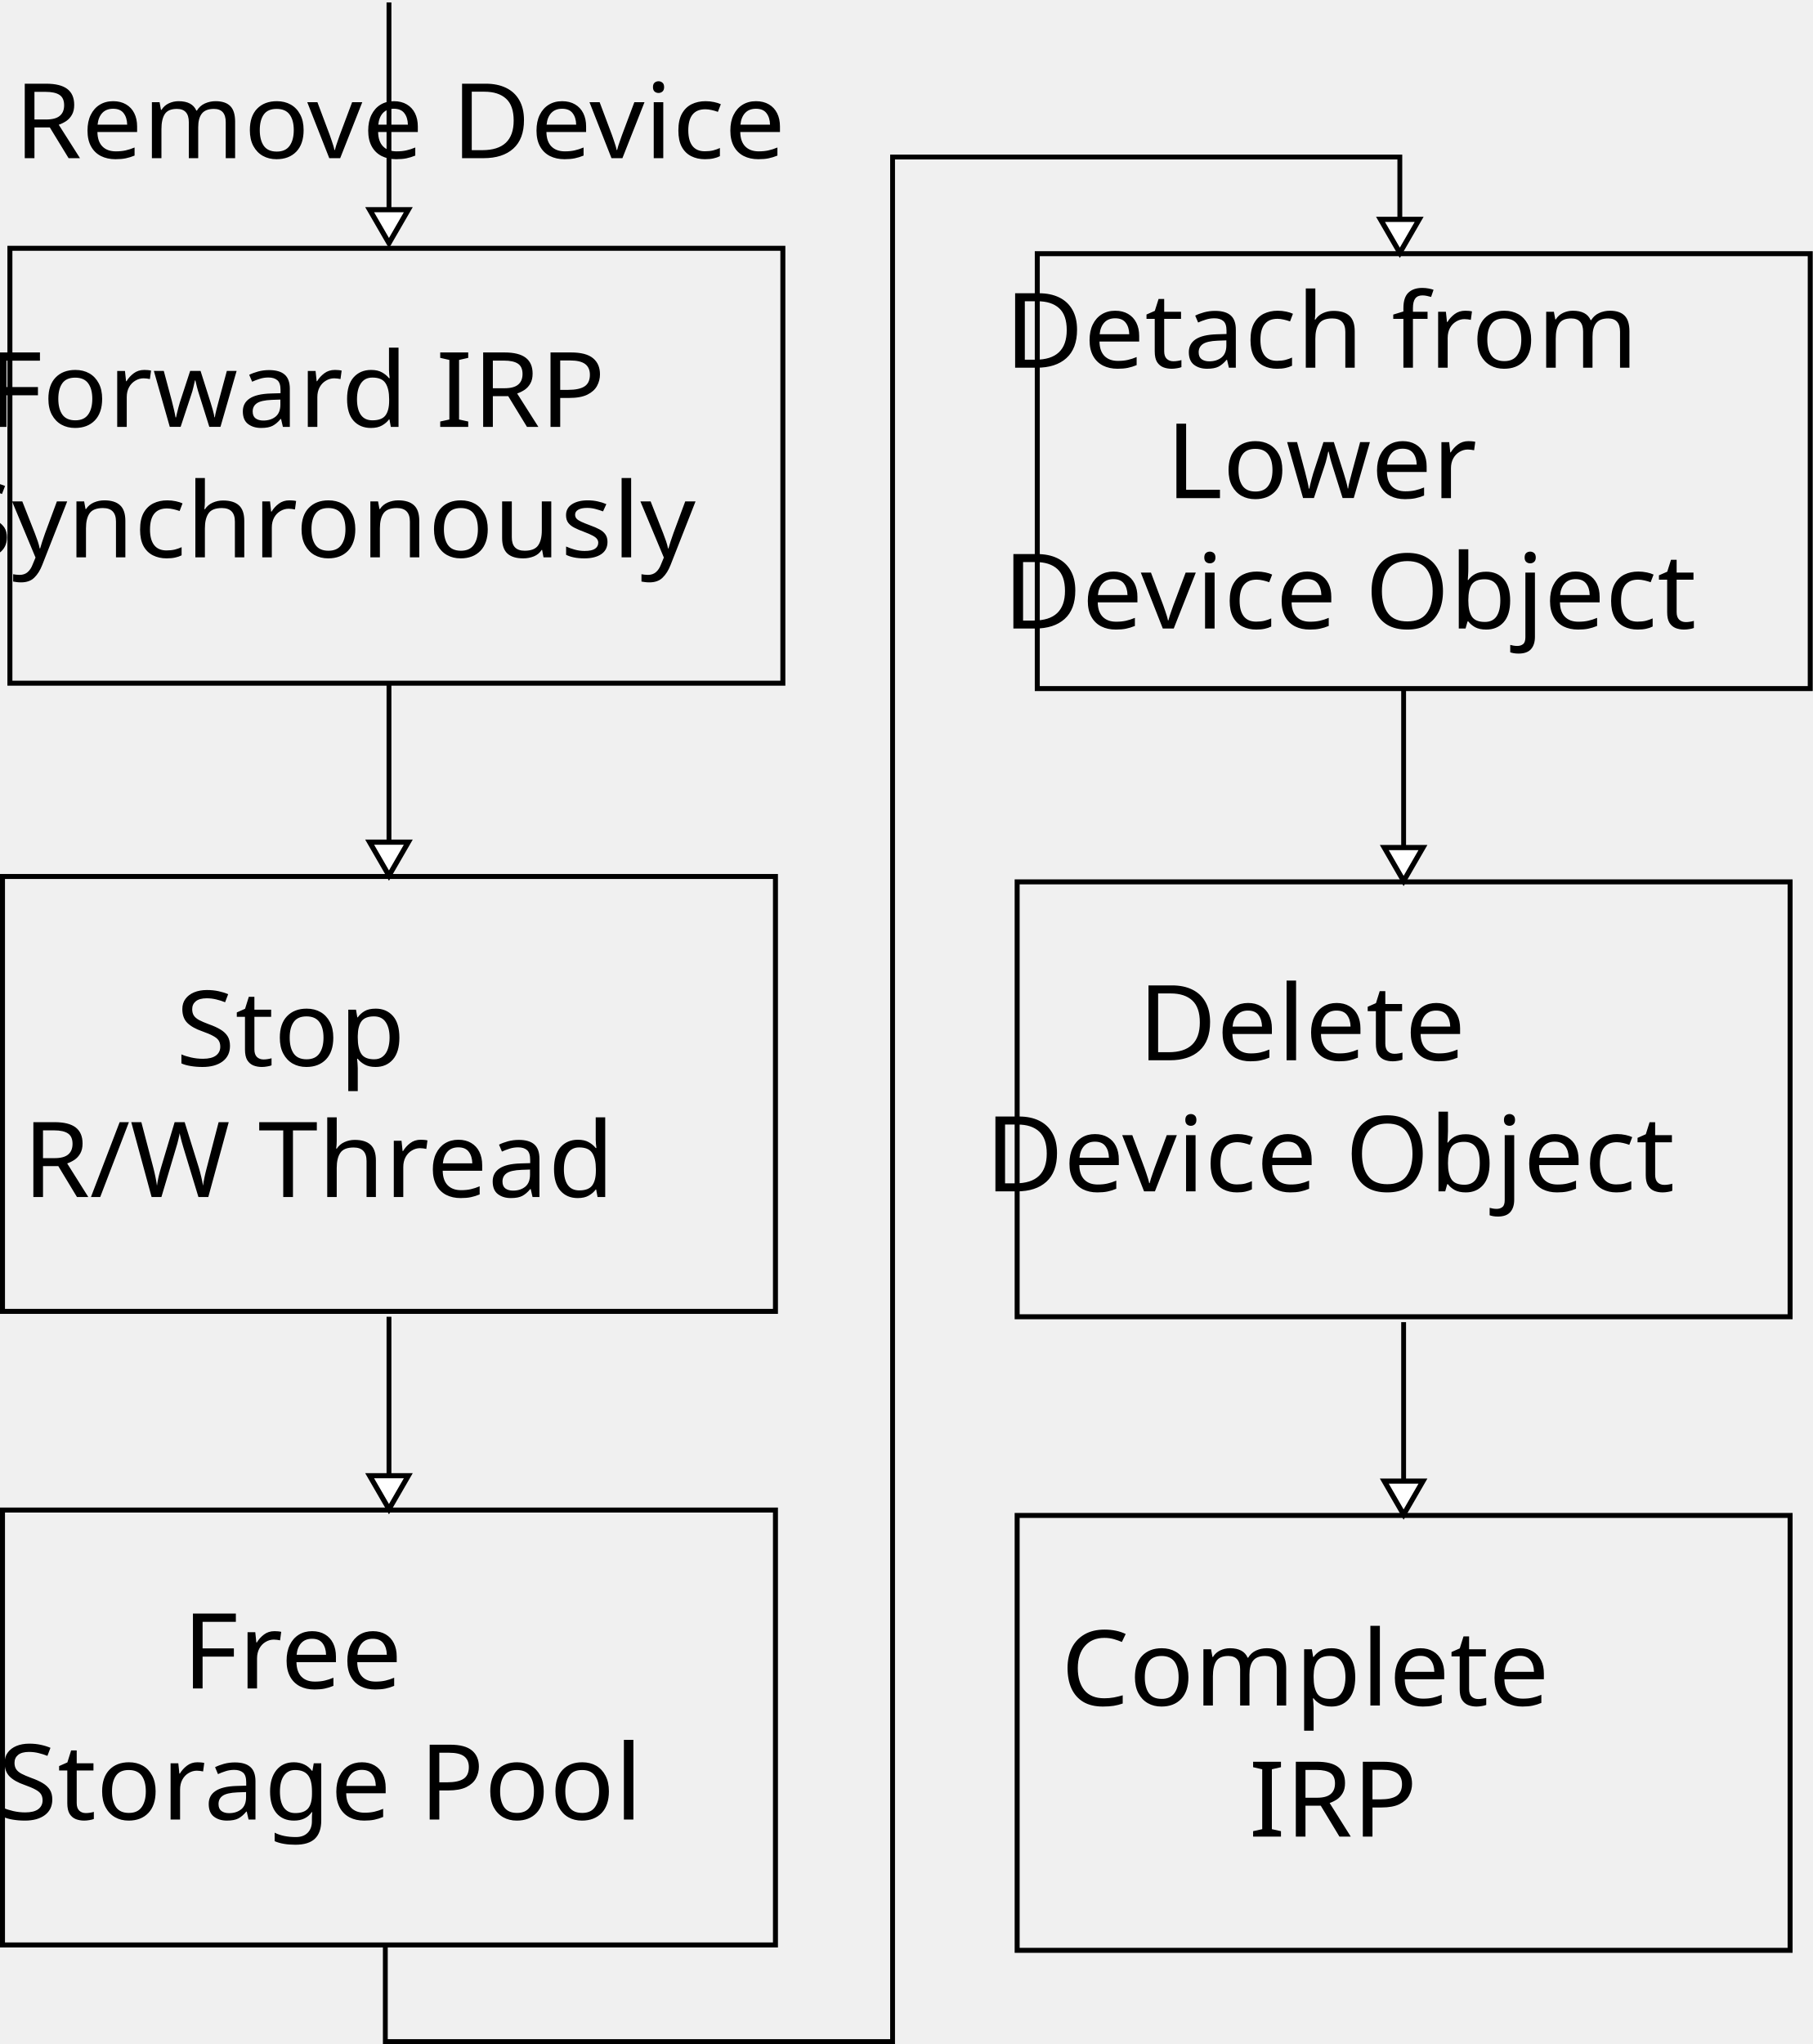
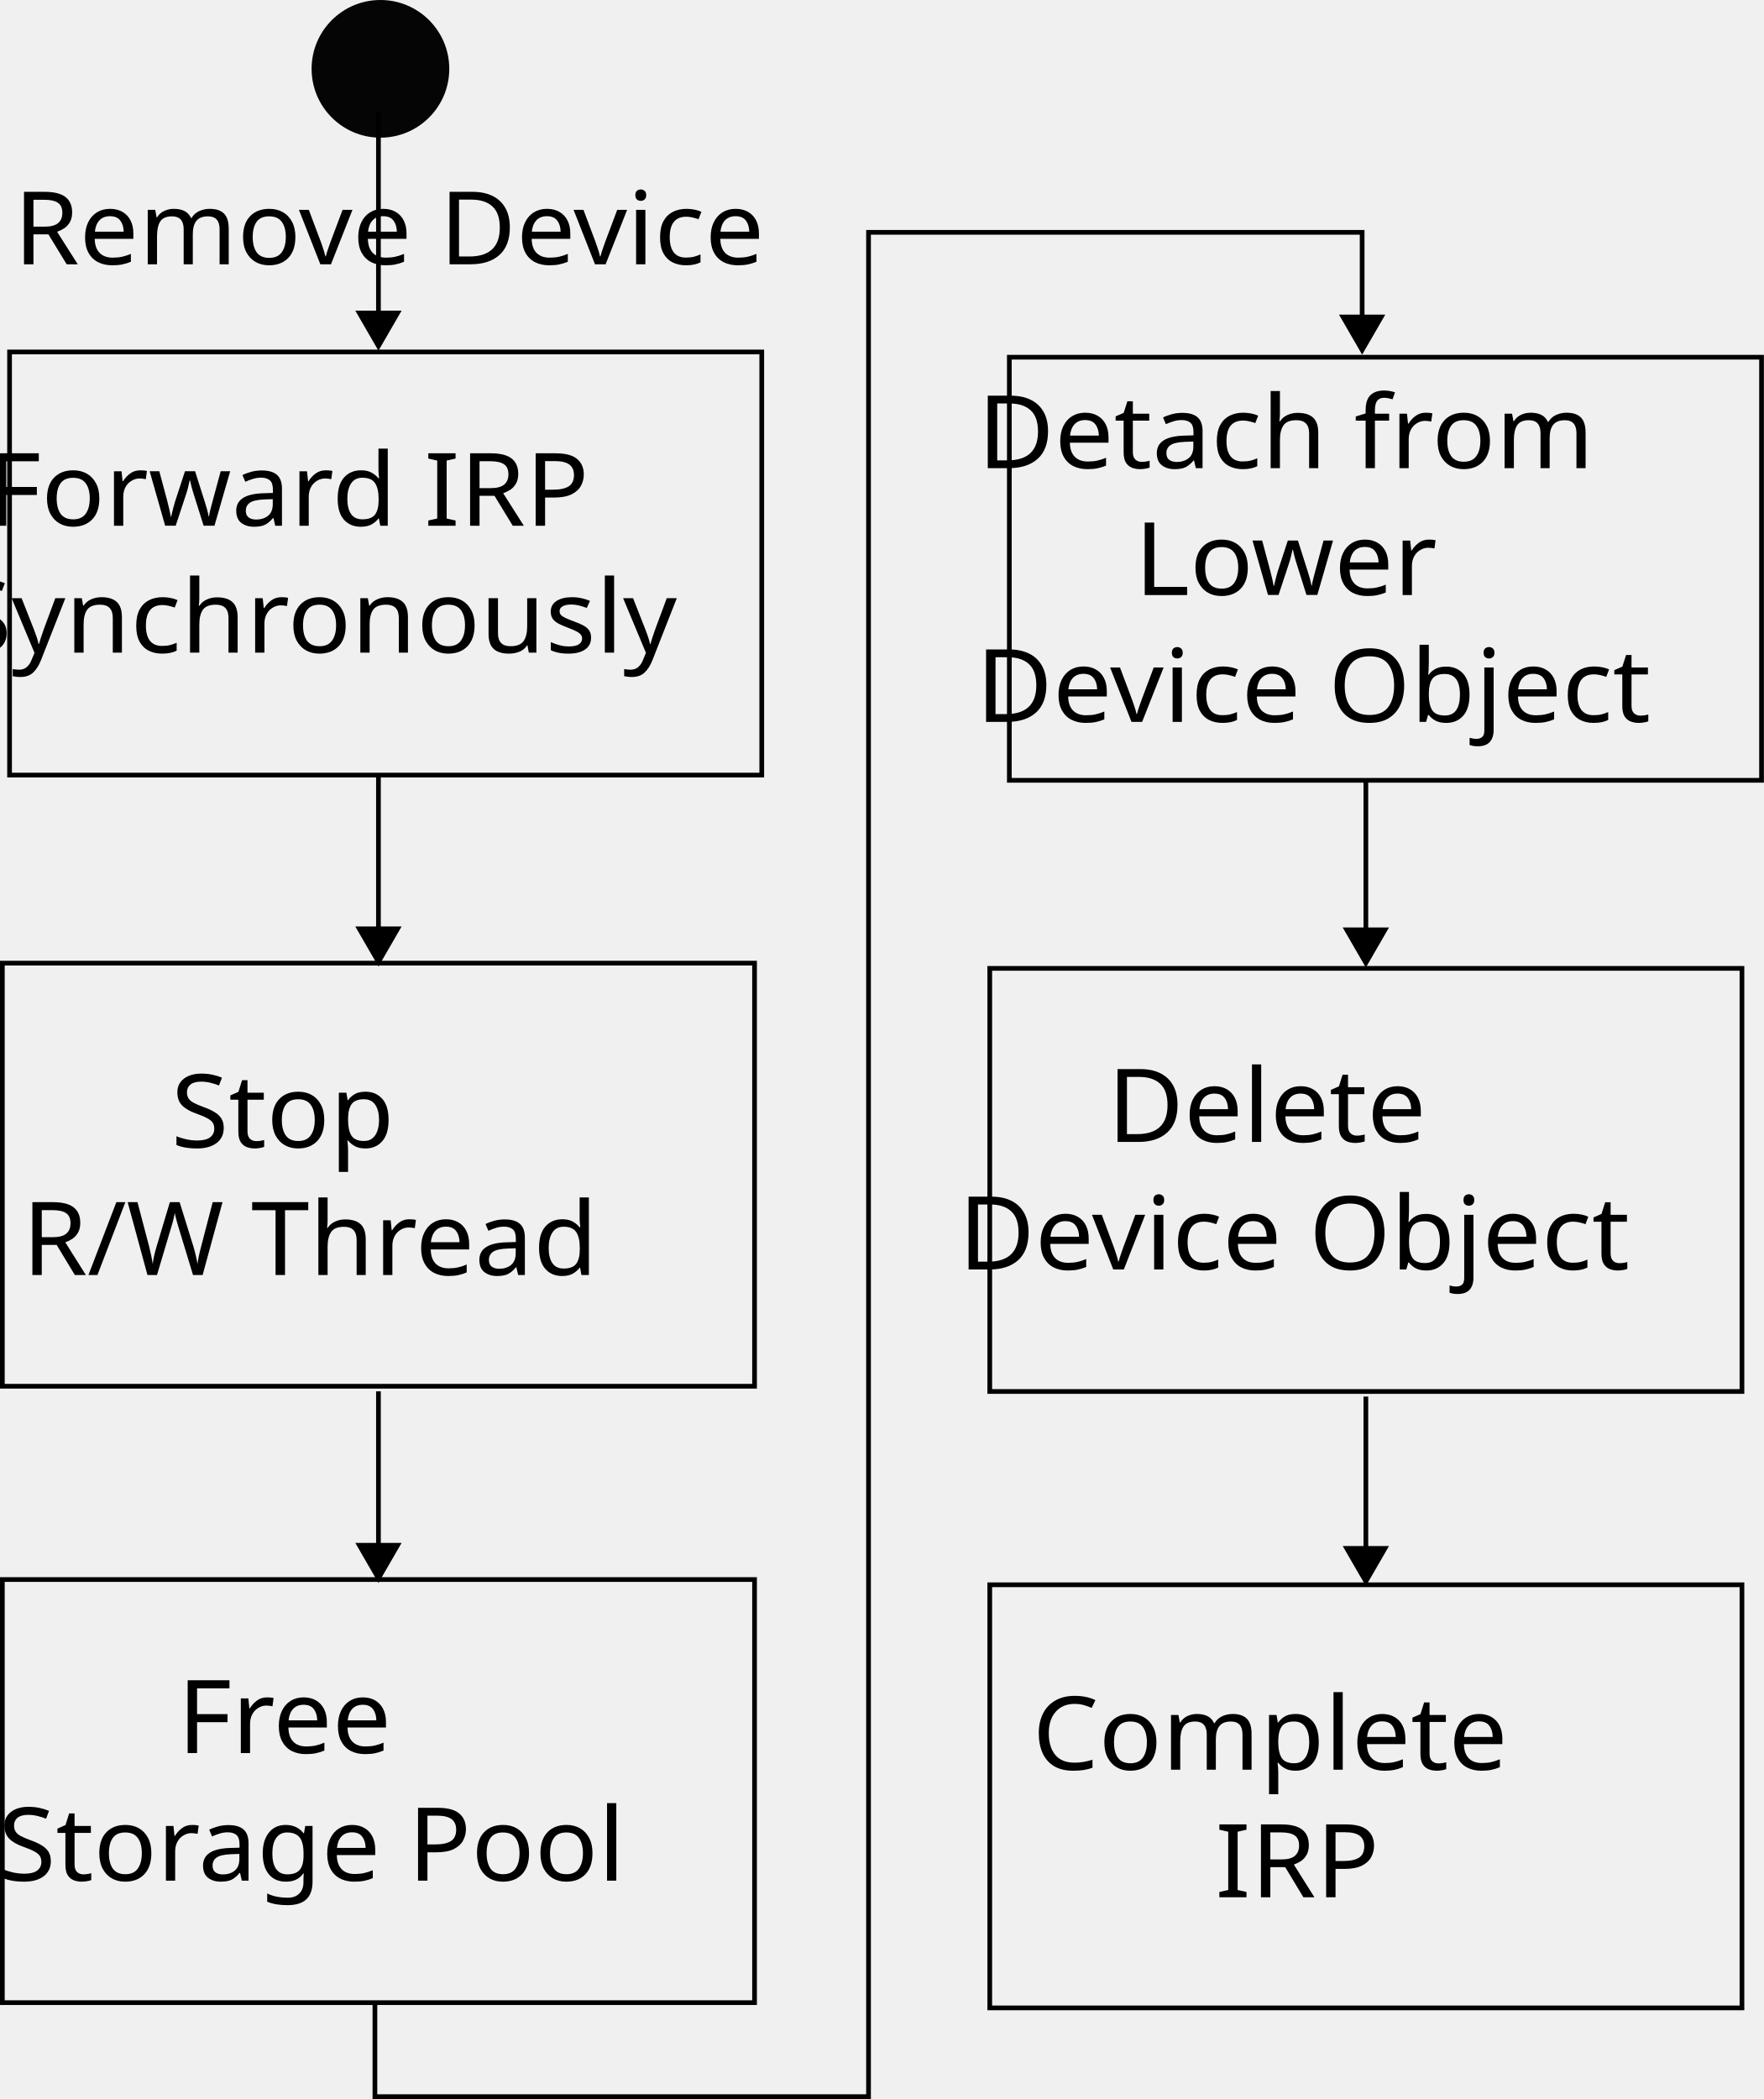
- <svg xmlns="http://www.w3.org/2000/svg" width="375.231" height="423" id="svg2" version="1.1">
+ <svg xmlns="http://www.w3.org/2000/svg" width="375.198" height="446.478" id="svg2" version="1.1">
  <defs id="defs4">
+     <marker orient="auto" refY="0" refX="0" id="TriangleOutL" style="overflow:visible">
+       <path id="path3962" d="m 5.77,0 -8.65,5 0,-10 8.65,5 z" style="fill-rule:evenodd;stroke:#000000;stroke-width:1pt" transform="scale(0.8,0.8)" />
+     </marker>
    <marker style="overflow:visible" id="EmptyTriangleOutL" refX="0" refY="0" orient="auto">
      <path transform="matrix(0.8,0,0,0.8,-4.8,0)" style="fill:#ffffff;fill-rule:evenodd;stroke:#000000;stroke-width:1pt" d="m 5.77,0 -8.65,5 0,-10 8.65,5 z" id="path3952" />
    </marker>
    <marker style="overflow:visible" id="EmptyTriangleOutL-0" refX="0" refY="0" orient="auto">
      <path transform="matrix(0.8,0,0,0.8,-4.8,0)" style="fill:#ffffff;fill-rule:evenodd;stroke:#000000;stroke-width:1pt" d="m 5.77,0 -8.65,5 0,-10 8.65,5 z" id="path3952-9" />
    </marker>
    <marker style="overflow:visible" id="EmptyTriangleOutL-4" refX="0" refY="0" orient="auto">
      <path transform="matrix(0.8,0,0,0.8,-4.8,0)" style="fill:#ffffff;fill-rule:evenodd;stroke:#000000;stroke-width:1pt" d="m 5.77,0 -8.65,5 0,-10 8.65,5 z" id="path3952-2" />
    </marker>
    <marker style="overflow:visible" id="marker3099" refX="0" refY="0" orient="auto">
      <path transform="matrix(0.8,0,0,0.8,-4.8,0)" style="fill:#ffffff;fill-rule:evenodd;stroke:#000000;stroke-width:1pt" d="m 5.77,0 -8.65,5 0,-10 8.65,5 z" id="path3101" />
    </marker>
  </defs>
-   <g id="layer1" transform="translate(-190.2397,-199.8622)">
-     <path style="fill:none;stroke:#000000;stroke-width:1.033;stroke-linecap:butt;stroke-linejoin:miter;stroke-miterlimit:4;stroke-opacity:1;stroke-dasharray:none" d="m 192.29,251.247 160,0 0,90 -160,0 z" id="path2988" />
-     <path style="fill:none;stroke:#000000;stroke-width:1.033;stroke-linecap:butt;stroke-linejoin:miter;stroke-miterlimit:4;stroke-opacity:1;stroke-dasharray:none" d="m 190.756,381.247 160,0 0,90 -160,0 z" id="path2988-1" />
+   <g id="layer1" transform="translate(-190.2561,-176.3798)">
+     <path style="fill:none;stroke:#000000;stroke-width:1;stroke-linecap:butt;stroke-linejoin:miter;stroke-miterlimit:4;stroke-opacity:1;stroke-dasharray:none;marker-end:none" d="m 192.29,251.247 160,0 0,90 -160,0 z" id="path2988" />
+     <path style="fill:none;stroke:#000000;stroke-width:1;stroke-linecap:butt;stroke-linejoin:miter;stroke-miterlimit:4;stroke-opacity:1;stroke-dasharray:none;marker-end:none" d="m 190.756,381.247 160,0 0,90 -160,0 z" id="path2988-1" />
    <text xml:space="preserve" style="font-size:22px;font-style:normal;font-weight:normal;text-align:center;line-height:125%;letter-spacing:0px;word-spacing:0px;text-anchor:middle;fill:#000000;fill-opacity:1;stroke:none;font-family:Sans" x="266.823" y="293.676" id="text3776" transform="scale(1.018972,0.981381)">
      <tspan id="tspan3778" x="266.823" y="293.676">Forward IRP</tspan>
      <tspan x="266.823" y="321.176" id="tspan4193">Synchronously</tspan>
    </text>
    <text xml:space="preserve" style="font-size:22px;font-style:normal;font-weight:normal;text-align:center;line-height:125%;letter-spacing:0px;word-spacing:0px;text-anchor:middle;fill:#000000;fill-opacity:1;stroke:none;font-family:Sans" x="267.068" y="426.153" id="text3780" transform="scale(1.013566,0.9866156)">
      <tspan x="267.068" y="426.153" id="tspan4414">Stop</tspan>
      <tspan x="267.068" y="453.653" id="tspan4197">R/W Thread</tspan>
    </text>
-     <path style="fill:none;stroke:#000000;stroke-width:1px;stroke-linecap:butt;stroke-linejoin:miter;stroke-opacity:1;marker-end:url(#EmptyTriangleOutL)" d="m 270.756,341.247 0,40" id="path3786" />
+     <path style="fill:none;stroke:#000000;stroke-width:1;stroke-linecap:butt;stroke-linejoin:miter;stroke-miterlimit:4;stroke-opacity:1;stroke-dasharray:none;marker-end:url(#TriangleOutL)" d="m 270.756,341.217 0,35.073" id="path3786" />
    <text xml:space="preserve" style="font-size:22px;font-style:normal;font-weight:normal;line-height:125%;letter-spacing:0px;word-spacing:0px;fill:#000000;fill-opacity:1;stroke:none;font-family:Sans" x="189.587" y="237.011" id="text3776-5" transform="scale(1.018972,0.981381)">
      <tspan id="tspan3778-4" x="189.587" y="237.011">Remove Device</tspan>
    </text>
-     <path style="fill:none;stroke:#000000;stroke-width:1px;stroke-linecap:butt;stroke-linejoin:miter;stroke-opacity:1;marker-end:url(#marker3099)" d="m 270.756,200.362 0,50" id="path3049" />
-     <path style="fill:none;stroke:#000000;stroke-width:1.033;stroke-linecap:butt;stroke-linejoin:miter;stroke-miterlimit:4;stroke-opacity:1;stroke-dasharray:none" d="m 190.756,512.362 160,0 0,90 -160,0 z" id="path2988-1-5" />
+     <path style="fill:none;stroke:#000000;stroke-width:1;stroke-linecap:butt;stroke-linejoin:miter;stroke-miterlimit:4;stroke-opacity:1;stroke-dasharray:none;marker-end:url(#TriangleOutL)" d="m 270.756,200.338 0,44.958" id="path3049" />
+     <path style="fill:none;stroke:#000000;stroke-width:1;stroke-linecap:butt;stroke-linejoin:miter;stroke-miterlimit:4;stroke-opacity:1;stroke-dasharray:none;marker-end:none" d="m 190.756,512.362 160,0 0,90 -160,0 z" id="path2988-1-5" />
    <text xml:space="preserve" style="font-size:22px;font-style:normal;font-weight:normal;text-align:center;line-height:125%;letter-spacing:0px;word-spacing:0px;text-anchor:middle;fill:#000000;fill-opacity:1;stroke:none;font-family:Sans" x="267.417" y="556.732" id="text3780-0" transform="scale(1.013566,0.9866156)">
      <tspan x="267.417" y="556.732" id="tspan4414-2">Free</tspan>
      <tspan x="267.417" y="584.232" id="tspan3021">Storage Pool</tspan>
    </text>
-     <path style="fill:none;stroke:#000000;stroke-width:1px;stroke-linecap:butt;stroke-linejoin:miter;stroke-opacity:1;marker-end:url(#EmptyTriangleOutL)" d="m 270.756,472.362 0,40" id="path3786-6" />
-     <path style="fill:none;stroke:#000000;stroke-width:1.033;stroke-linecap:butt;stroke-linejoin:miter;stroke-miterlimit:4;stroke-opacity:1;stroke-dasharray:none" d="m 404.954,252.362 160,0 0,90 -160,0 z" id="path2988-5" />
-     <path style="fill:none;stroke:#000000;stroke-width:1.033;stroke-linecap:butt;stroke-linejoin:miter;stroke-miterlimit:4;stroke-opacity:1;stroke-dasharray:none" d="m 400.786,382.362 160,0 0,90 -160,0 z" id="path2988-1-4" />
+     <path style="fill:none;stroke:#000000;stroke-width:1;stroke-linecap:butt;stroke-linejoin:miter;stroke-miterlimit:4;stroke-opacity:1;stroke-dasharray:none;marker-end:url(#TriangleOutL)" d="m 270.756,472.332 0,35.073" id="path3786-6" />
+     <path style="fill:none;stroke:#000000;stroke-width:1;stroke-linecap:butt;stroke-linejoin:miter;stroke-miterlimit:4;stroke-opacity:1;stroke-dasharray:none;marker-end:none" d="m 404.954,252.362 160,0 0,90 -160,0 z" id="path2988-5" />
+     <path style="fill:none;stroke:#000000;stroke-width:1;stroke-linecap:butt;stroke-linejoin:miter;stroke-miterlimit:4;stroke-opacity:1;stroke-dasharray:none;marker-end:none" d="m 400.786,382.362 160,0 0,90 -160,0 z" id="path2988-1-4" />
    <text xml:space="preserve" style="font-size:22px;font-style:normal;font-weight:normal;text-align:center;line-height:125%;letter-spacing:0px;word-spacing:0px;text-anchor:middle;fill:#000000;fill-opacity:1;stroke:none;font-family:Sans" x="475.151" y="281.197" id="text3776-9" transform="scale(1.018972,0.981381)">
      <tspan x="475.151" y="281.197" id="tspan3029">Detach from</tspan>
      <tspan x="475.151" y="308.697" id="tspan3023">Lower</tspan>
      <tspan x="475.151" y="336.197" id="tspan3033">Device Object</tspan>
    </text>
    <text xml:space="preserve" style="font-size:22px;font-style:normal;font-weight:normal;text-align:center;line-height:125%;letter-spacing:0px;word-spacing:0px;text-anchor:middle;fill:#000000;fill-opacity:1;stroke:none;font-family:Sans" x="473.577" y="424.969" id="text3780-1" transform="scale(1.013566,0.9866156)">
      <tspan x="473.577" y="424.969" id="tspan4414-0">Delete</tspan>
      <tspan x="473.577" y="452.469" id="tspan3037">Device Object</tspan>
    </text>
-     <path style="fill:none;stroke:#000000;stroke-width:1px;stroke-linecap:butt;stroke-linejoin:miter;stroke-opacity:1;marker-end:url(#EmptyTriangleOutL)" d="m 480.786,342.362 0,40" id="path3786-7" />
-     <path style="fill:none;stroke:#000000;stroke-width:1.033;stroke-linecap:butt;stroke-linejoin:miter;stroke-miterlimit:4;stroke-opacity:1;stroke-dasharray:none" d="m 400.786,513.478 160,0 0,90 -160,0 z" id="path2988-1-5-8" />
+     <path style="fill:none;stroke:#000000;stroke-width:1;stroke-linecap:butt;stroke-linejoin:miter;stroke-miterlimit:4;stroke-opacity:1;stroke-dasharray:none;marker-end:url(#TriangleOutL)" d="m 480.786,342.326 0,34.177" id="path3786-7" />
+     <path style="fill:none;stroke:#000000;stroke-width:1;stroke-linecap:butt;stroke-linejoin:miter;stroke-miterlimit:4;stroke-opacity:1;stroke-dasharray:none;marker-end:none" d="m 400.786,513.478 160,0 0,90 -160,0 z" id="path2988-1-5-8" />
    <text xml:space="preserve" style="font-size:22px;font-style:normal;font-weight:normal;text-align:center;line-height:125%;letter-spacing:0px;word-spacing:0px;text-anchor:middle;fill:#000000;fill-opacity:1;stroke:none;font-family:Sans" x="474.265" y="560.312" id="text3780-0-6" transform="scale(1.013566,0.9866156)">
      <tspan x="474.265" y="560.312" id="tspan4414-2-0">Complete</tspan>
      <tspan x="474.265" y="587.812" id="tspan3041">IRP</tspan>
    </text>
-     <path style="fill:none;stroke:#000000;stroke-width:1px;stroke-linecap:butt;stroke-linejoin:miter;stroke-opacity:1;marker-end:url(#EmptyTriangleOutL)" d="m 480.786,473.478 0,40" id="path3786-6-4" />
-     <path style="fill:none;stroke:#000000;stroke-width:1px;stroke-linecap:butt;stroke-linejoin:miter;stroke-opacity:1;marker-end:url(#marker3099)" d="m 270,602.362 0,20 105,0 0,-390 105,0 0,20" id="path3023" />
+     <path style="fill:none;stroke:#000000;stroke-width:1;stroke-linecap:butt;stroke-linejoin:miter;stroke-miterlimit:4;stroke-opacity:1;stroke-dasharray:none;marker-end:url(#TriangleOutL)" d="m 480.786,473.445 0,34.625" id="path3786-6-4" />
+     <path style="fill:none;stroke:#000000;stroke-width:1;stroke-linecap:butt;stroke-linejoin:miter;stroke-miterlimit:4;stroke-opacity:1;stroke-dasharray:none;marker-end:url(#TriangleOutL)" d="m 270.004,602.022 0,20.336 104.996,0 0,-396.558 104.996,0 0,20.336" id="path3023" />
+     <path style="opacity:0.98;fill:#000000;fill-opacity:1;stroke:#000000;stroke-width:1;stroke-linejoin:miter;stroke-miterlimit:4;stroke-opacity:1;stroke-dasharray:none;stroke-dashoffset:0" id="path6212" d="m 104.803,622.163 c 0,7.81 -6.332,14.142 -14.142,14.142 -7.81,0 -14.142,-6.332 -14.142,-14.142 0,-7.81 6.332,-14.142 14.142,-14.142 7.81,0 14.142,6.332 14.142,14.142 z" transform="translate(180.517,-431.1415)" />
  </g>
</svg>
